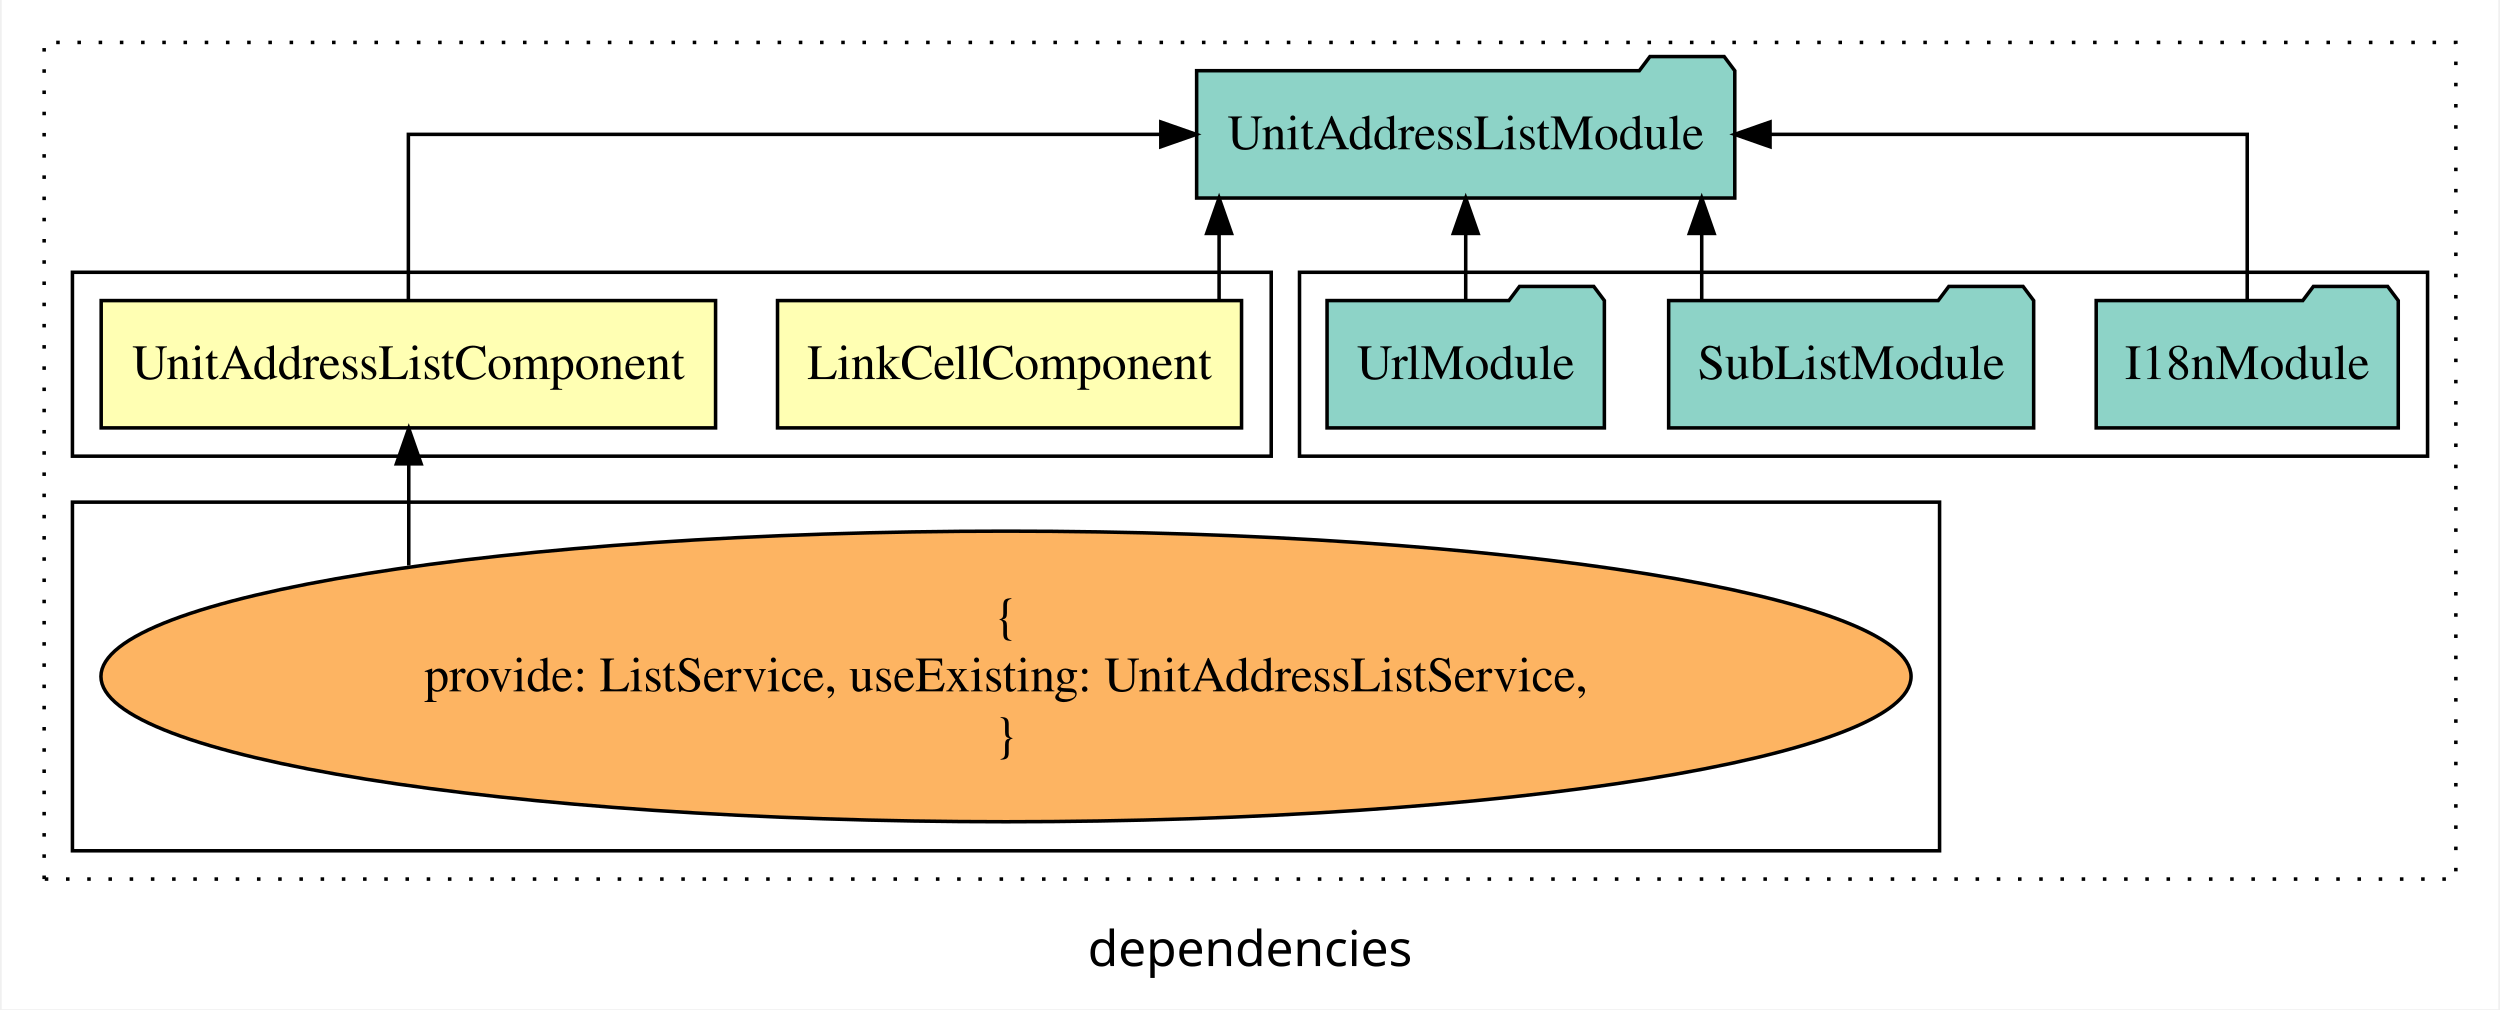
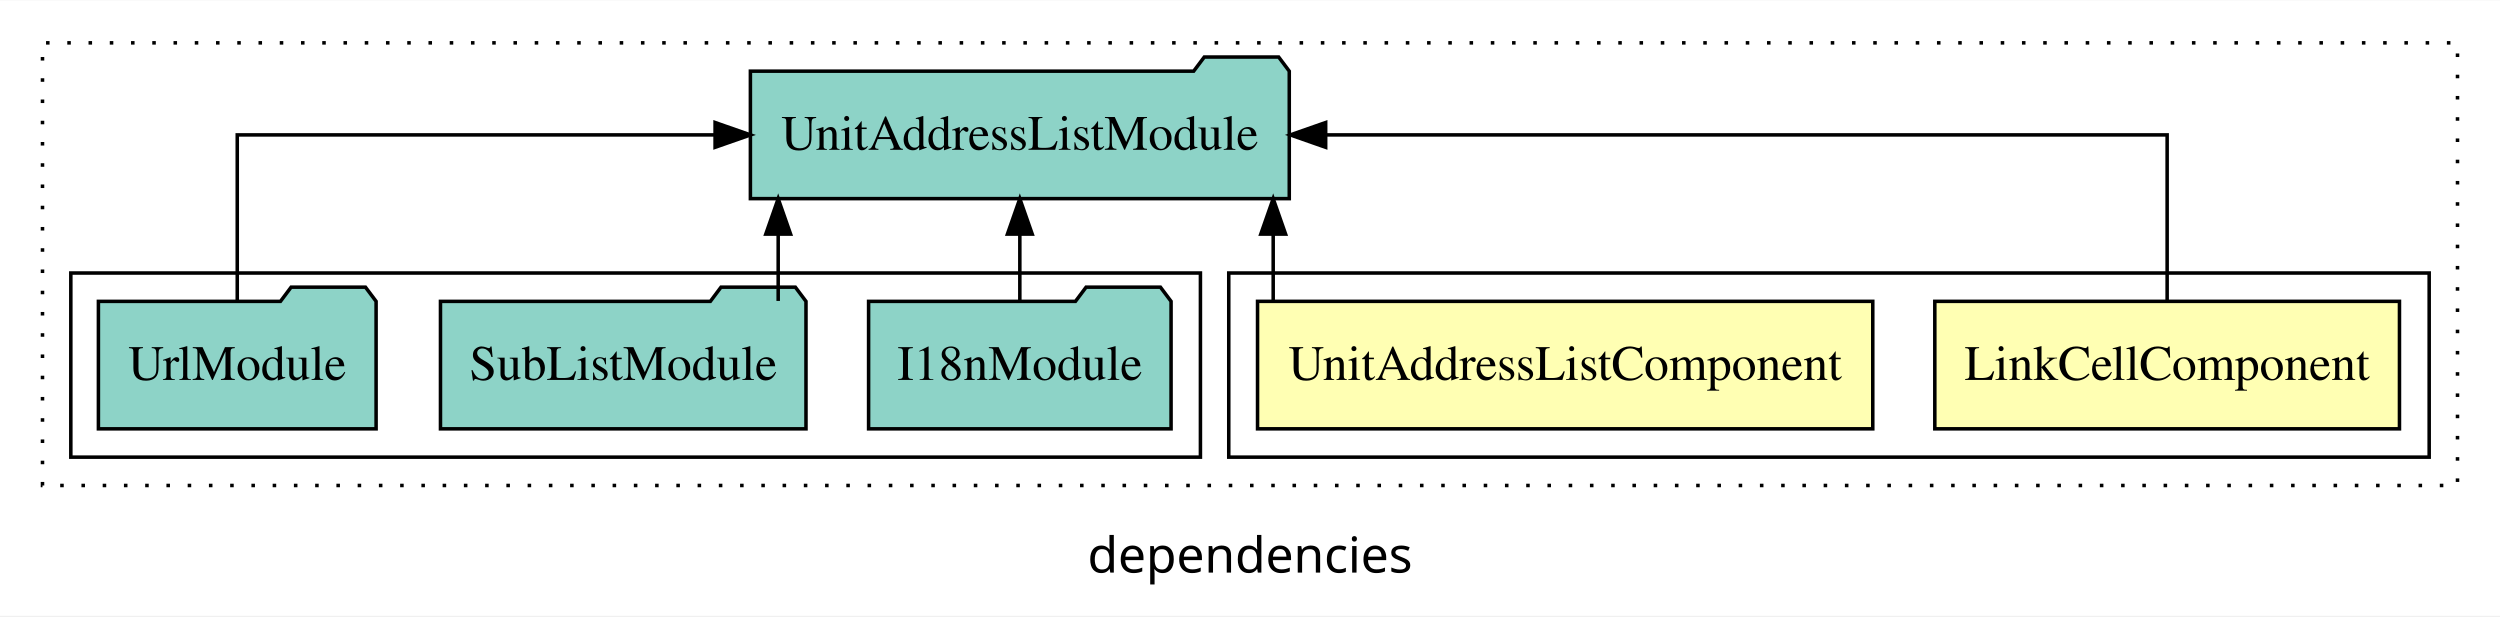
- <svg xmlns="http://www.w3.org/2000/svg" width="706pt" height="285pt" viewBox="0.00 0.00 706.00 285.39">
-   <g id="graph0" class="graph" transform="scale(1 1) rotate(0) translate(4 281.39)">
-     <polygon fill="white" stroke="transparent" points="-4,4 -4,-281.39 702,-281.39 702,4 -4,4" />
+ <svg xmlns="http://www.w3.org/2000/svg" width="706pt" height="174pt" viewBox="0.00 0.00 706.00 173.80">
+   <g id="graph0" class="graph" transform="scale(1 1) rotate(0) translate(4 169.8)">
+     <polygon fill="white" stroke="transparent" points="-4,4 -4,-169.8 702,-169.8 702,4 -4,4" />
    <text text-anchor="middle" x="349" y="-8.2" font-family="sans-serif" font-size="14.00">dependencies</text>
    <g id="clust1" class="cluster">
-       <polygon fill="none" stroke="black" stroke-dasharray="1,5" points="8,-32.8 8,-269.39 690,-269.39 690,-32.8 8,-32.8" />
+       <polygon fill="none" stroke="black" stroke-dasharray="1,5" points="8,-32.8 8,-157.8 690,-157.8 690,-32.8 8,-32.8" />
    </g>
    <g id="clust2" class="cluster">
-       <polygon fill="none" stroke="black" points="16,-152.39 16,-204.39 355,-204.39 355,-152.39 16,-152.39" />
+       <polygon fill="none" stroke="black" points="343,-40.8 343,-92.8 682,-92.8 682,-40.8 343,-40.8" />
    </g>
    <g id="clust5" class="cluster">
-       <polygon fill="none" stroke="black" points="363,-152.39 363,-204.39 682,-204.39 682,-152.39 363,-152.39" />
-     </g>
-     <g id="clust4" class="cluster">
-       <polygon fill="none" stroke="black" points="16,-40.8 16,-139.39 544,-139.39 544,-40.8 16,-40.8" />
+       <polygon fill="none" stroke="black" points="16,-40.8 16,-92.8 335,-92.8 335,-40.8 16,-40.8" />
    </g>
    <g id="node1" class="node">
-       <polygon fill="#ffffb3" stroke="black" points="346.61,-196.39 215.39,-196.39 215.39,-160.39 346.61,-160.39 346.61,-196.39" />
-       <text text-anchor="middle" x="281" y="-174.19" font-family="Times,serif" font-size="14.00">LinkCellComponent</text>
+       <polygon fill="#ffffb3" stroke="black" points="673.61,-84.8 542.39,-84.8 542.39,-48.8 673.61,-48.8 673.61,-84.8" />
+       <text text-anchor="middle" x="608" y="-62.6" font-family="Times,serif" font-size="14.00">LinkCellComponent</text>
    </g>
    <g id="node3" class="node">
-       <polygon fill="#8dd3c7" stroke="black" points="486.09,-261.39 483.09,-265.39 462.09,-265.39 459.09,-261.39 333.91,-261.39 333.91,-225.39 486.09,-225.39 486.09,-261.39" />
-       <text text-anchor="middle" x="410" y="-239.19" font-family="Times,serif" font-size="14.00">UnitAddressListModule</text>
+       <polygon fill="#8dd3c7" stroke="black" points="360.09,-149.8 357.09,-153.8 336.09,-153.8 333.09,-149.8 207.91,-149.8 207.91,-113.8 360.09,-113.8 360.09,-149.8" />
+       <text text-anchor="middle" x="284" y="-127.6" font-family="Times,serif" font-size="14.00">UnitAddressListModule</text>
    </g>
    <g id="edge1" class="edge">
-       <path fill="none" stroke="black" d="M340.26,-196.5C340.26,-196.5 340.26,-215.38 340.26,-215.38" />
-       <polygon fill="black" stroke="black" points="336.76,-215.38 340.26,-225.38 343.76,-215.38 336.76,-215.38" />
+       <path fill="none" stroke="black" d="M608,-84.91C608,-104.14 608,-131.8 608,-131.8 608,-131.8 370.37,-131.8 370.37,-131.8" />
+       <polygon fill="black" stroke="black" points="370.37,-128.3 360.37,-131.8 370.37,-135.3 370.37,-128.3" />
    </g>
    <g id="node2" class="node">
-       <polygon fill="#ffffb3" stroke="black" points="197.87,-196.39 24.13,-196.39 24.13,-160.39 197.87,-160.39 197.87,-196.39" />
-       <text text-anchor="middle" x="111" y="-174.19" font-family="Times,serif" font-size="14.00">UnitAddressListComponent</text>
+       <polygon fill="#ffffb3" stroke="black" points="524.87,-84.8 351.13,-84.8 351.13,-48.8 524.87,-48.8 524.87,-84.8" />
+       <text text-anchor="middle" x="438" y="-62.6" font-family="Times,serif" font-size="14.00">UnitAddressListComponent</text>
    </g>
    <g id="edge2" class="edge">
-       <path fill="none" stroke="black" d="M111,-196.5C111,-215.73 111,-243.39 111,-243.39 111,-243.39 323.78,-243.39 323.78,-243.39" />
-       <polygon fill="black" stroke="black" points="323.78,-246.89 333.78,-243.39 323.78,-239.89 323.78,-246.89" />
+       <path fill="none" stroke="black" d="M355.55,-84.91C355.55,-84.91 355.55,-103.79 355.55,-103.79" />
+       <polygon fill="black" stroke="black" points="352.05,-103.79 355.55,-113.79 359.05,-103.79 352.05,-103.79" />
    </g>
    <g id="node4" class="node">
-       <ellipse fill="#fdb462" stroke="black" cx="280" cy="-90.1" rx="255.94" ry="41.09" />
-       <text text-anchor="middle" x="280" y="-102.7" font-family="Times,serif" font-size="14.00">{</text>
-       <text text-anchor="middle" x="280" y="-85.9" font-family="Times,serif" font-size="14.00">    provide: ListService, useExisting: UnitAddressListService,</text>
-       <text text-anchor="middle" x="280" y="-69.1" font-family="Times,serif" font-size="14.00">}</text>
+       <polygon fill="#8dd3c7" stroke="black" points="326.71,-84.8 323.71,-88.8 302.71,-88.8 299.71,-84.8 241.29,-84.8 241.29,-48.8 326.71,-48.8 326.71,-84.8" />
+       <text text-anchor="middle" x="284" y="-62.6" font-family="Times,serif" font-size="14.00">I18nModule</text>
    </g>
    <g id="edge3" class="edge">
-       <path fill="none" stroke="black" d="M111.11,-121.47C111.11,-121.47 111.11,-150.22 111.11,-150.22" />
-       <polygon fill="black" stroke="black" points="107.61,-150.22 111.11,-160.22 114.61,-150.22 107.61,-150.22" />
+       <path fill="none" stroke="black" d="M284,-84.91C284,-84.91 284,-103.79 284,-103.79" />
+       <polygon fill="black" stroke="black" points="280.5,-103.79 284,-113.79 287.5,-103.79 280.5,-103.79" />
    </g>
    <g id="node5" class="node">
-       <polygon fill="#8dd3c7" stroke="black" points="673.71,-196.39 670.71,-200.39 649.71,-200.39 646.71,-196.39 588.29,-196.39 588.29,-160.39 673.71,-160.39 673.71,-196.39" />
-       <text text-anchor="middle" x="631" y="-174.19" font-family="Times,serif" font-size="14.00">I18nModule</text>
+       <polygon fill="#8dd3c7" stroke="black" points="223.61,-84.8 220.61,-88.8 199.61,-88.8 196.61,-84.8 120.39,-84.8 120.39,-48.8 223.61,-48.8 223.61,-84.8" />
+       <text text-anchor="middle" x="172" y="-62.6" font-family="Times,serif" font-size="14.00">SubListModule</text>
    </g>
    <g id="edge4" class="edge">
-       <path fill="none" stroke="black" d="M631,-196.5C631,-215.73 631,-243.39 631,-243.39 631,-243.39 496.06,-243.39 496.06,-243.39" />
-       <polygon fill="black" stroke="black" points="496.06,-239.89 486.06,-243.39 496.06,-246.89 496.06,-239.89" />
+       <path fill="none" stroke="black" d="M215.76,-84.91C215.76,-84.91 215.76,-103.79 215.76,-103.79" />
+       <polygon fill="black" stroke="black" points="212.26,-103.79 215.76,-113.79 219.26,-103.79 212.26,-103.79" />
    </g>
    <g id="node6" class="node">
-       <polygon fill="#8dd3c7" stroke="black" points="570.61,-196.39 567.61,-200.39 546.61,-200.39 543.61,-196.39 467.39,-196.39 467.39,-160.39 570.61,-160.39 570.61,-196.39" />
-       <text text-anchor="middle" x="519" y="-174.19" font-family="Times,serif" font-size="14.00">SubListModule</text>
+       <polygon fill="#8dd3c7" stroke="black" points="102.21,-84.8 99.21,-88.8 78.21,-88.8 75.21,-84.8 23.79,-84.8 23.79,-48.8 102.21,-48.8 102.21,-84.8" />
+       <text text-anchor="middle" x="63" y="-62.6" font-family="Times,serif" font-size="14.00">UrlModule</text>
    </g>
    <g id="edge5" class="edge">
-       <path fill="none" stroke="black" d="M476.74,-196.5C476.74,-196.5 476.74,-215.38 476.74,-215.38" />
-       <polygon fill="black" stroke="black" points="473.24,-215.38 476.74,-225.38 480.24,-215.38 473.24,-215.38" />
-     </g>
-     <g id="node7" class="node">
-       <polygon fill="#8dd3c7" stroke="black" points="449.21,-196.39 446.21,-200.39 425.21,-200.39 422.21,-196.39 370.79,-196.39 370.79,-160.39 449.21,-160.39 449.21,-196.39" />
-       <text text-anchor="middle" x="410" y="-174.19" font-family="Times,serif" font-size="14.00">UrlModule</text>
-     </g>
-     <g id="edge6" class="edge">
-       <path fill="none" stroke="black" d="M410,-196.5C410,-196.5 410,-215.38 410,-215.38" />
-       <polygon fill="black" stroke="black" points="406.5,-215.38 410,-225.38 413.5,-215.38 406.5,-215.38" />
+       <path fill="none" stroke="black" d="M63,-84.91C63,-104.14 63,-131.8 63,-131.8 63,-131.8 197.94,-131.8 197.94,-131.8" />
+       <polygon fill="black" stroke="black" points="197.94,-135.3 207.94,-131.8 197.94,-128.3 197.94,-135.3" />
    </g>
  </g>
</svg>
